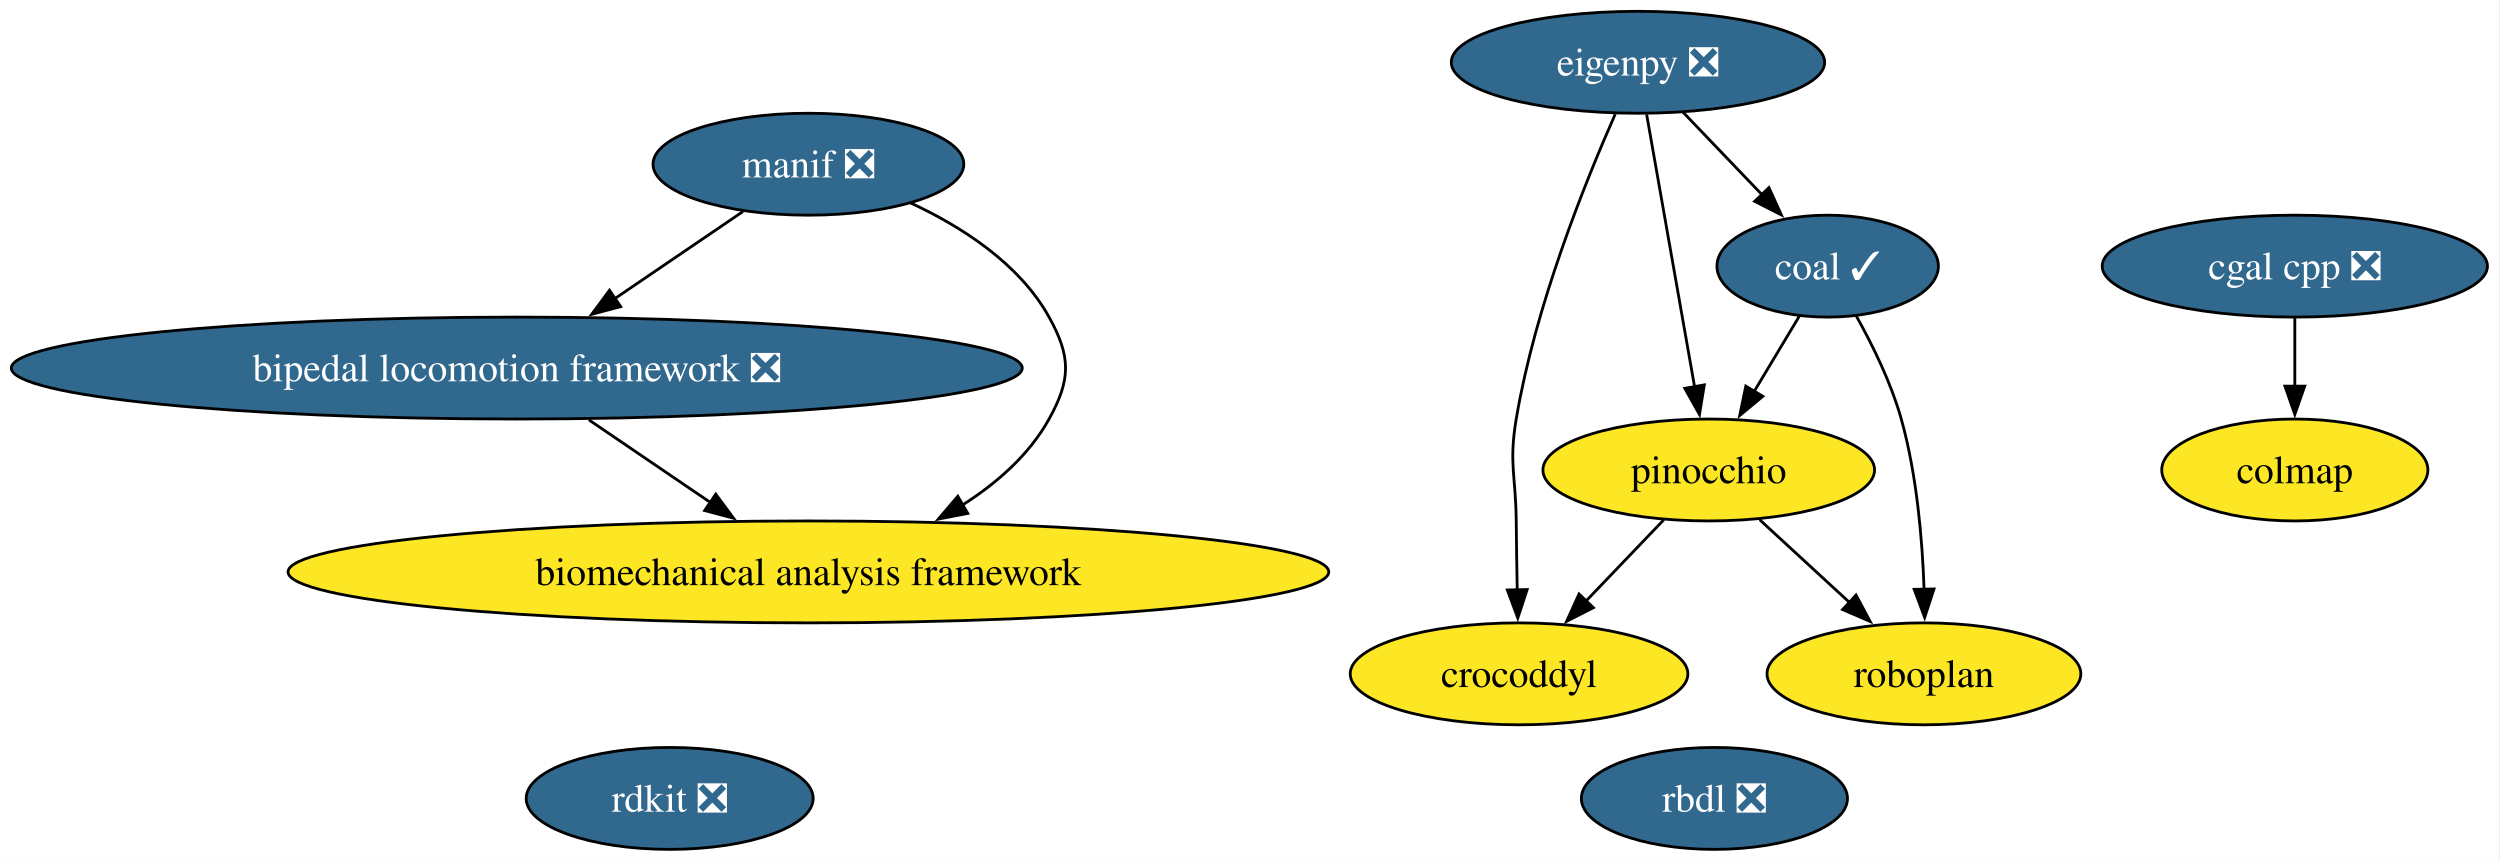
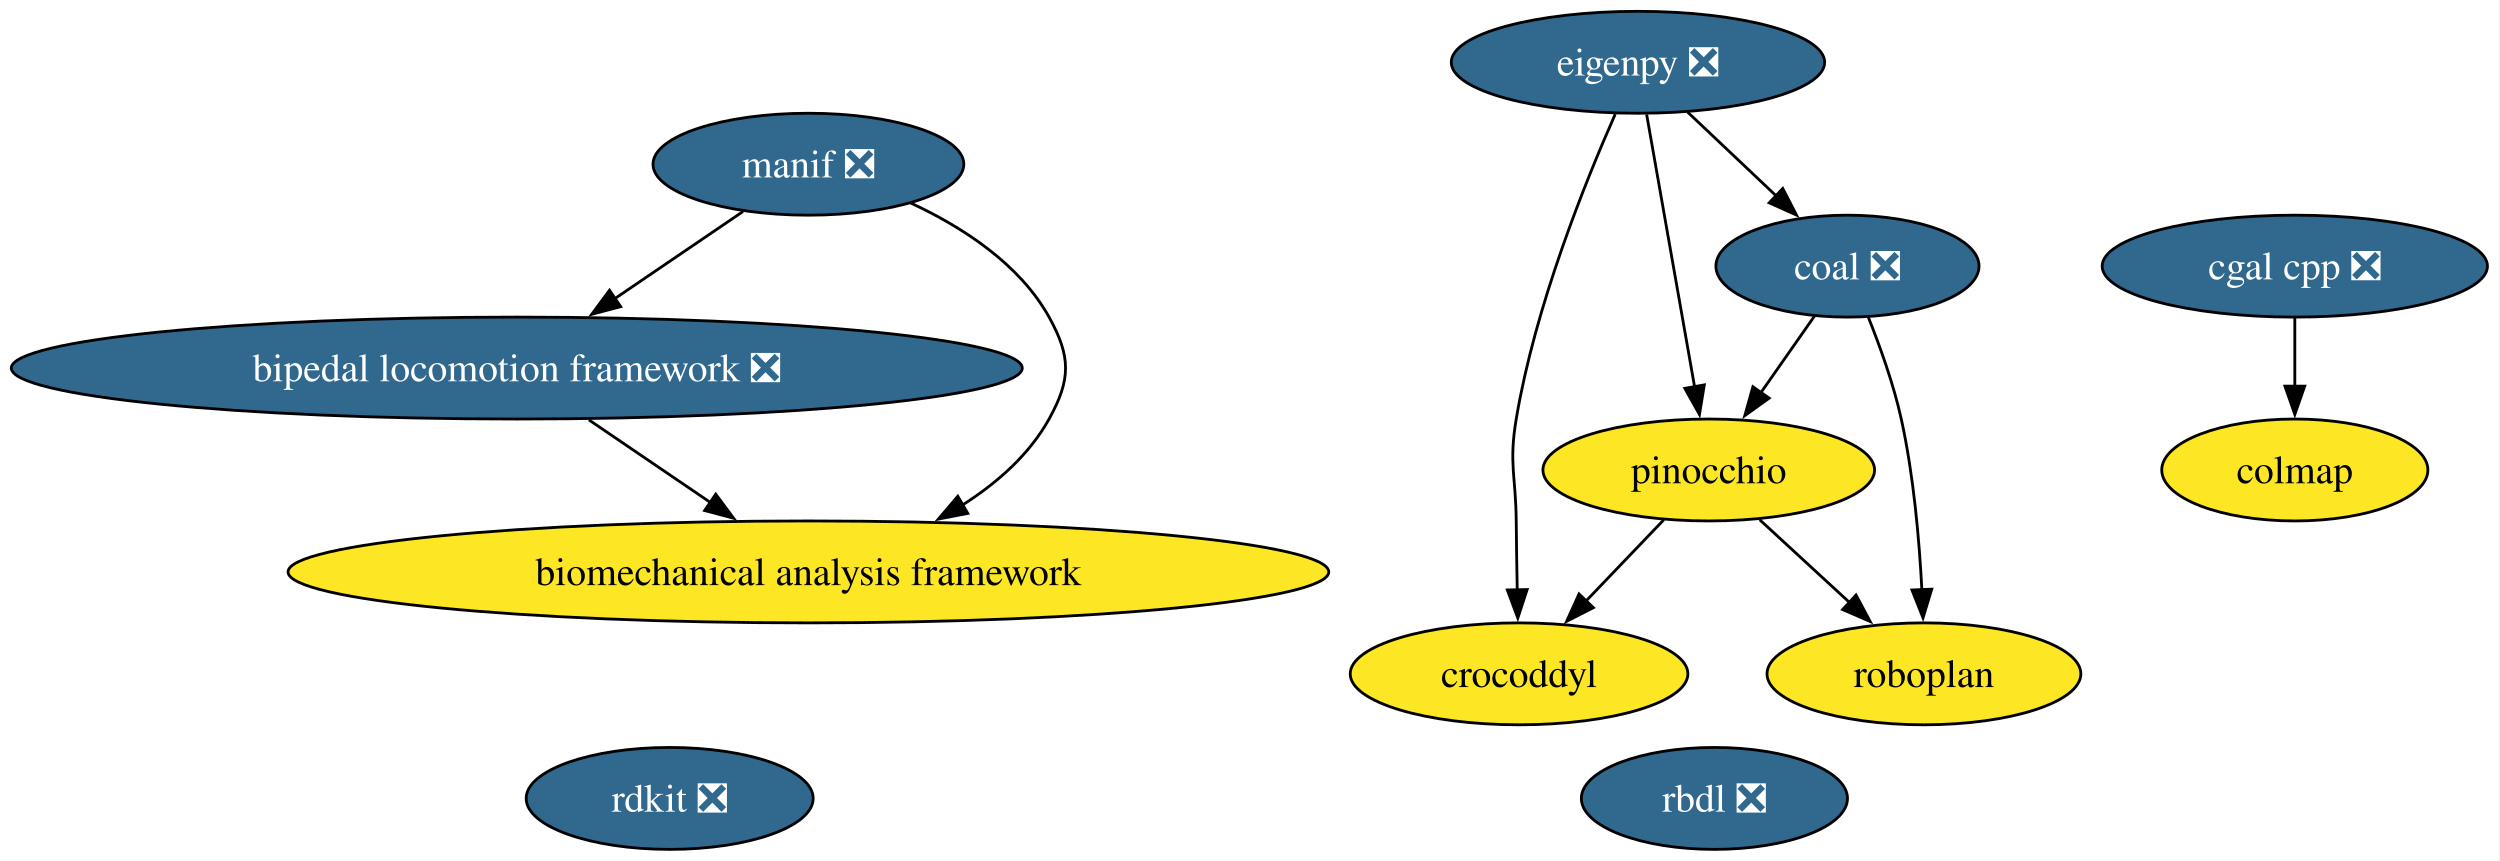
<svg xmlns="http://www.w3.org/2000/svg" xmlns:xlink="http://www.w3.org/1999/xlink" width="883pt" height="304pt" viewBox="0.00 0.00 883.00 304.00">
  <g id="graph0" class="graph" transform="scale(1 1) rotate(0) translate(4 300)">
    <polygon fill="white" stroke="none" points="-4,4 -4,-300 878.57,-300 878.57,4 -4,4" />
    <g id="node1" class="node">
      <g id="a_node1">
        <a xlink:href="https://github.com/conda-forge/rdkit-feedstock/pull/216" xlink:title="rdkit ❎">
          <ellipse fill="#31688e" stroke="black" cx="232.53" cy="-18" rx="50.68" ry="18" />
          <text xml:space="preserve" text-anchor="middle" x="232.53" y="-13.32" font-family="Times,serif" font-size="14.00" fill="white">rdkit ❎</text>
        </a>
      </g>
    </g>
    <g id="node2" class="node">
      <g id="a_node2">
        <a xlink:href="https://github.com/conda-forge/cgal-cpp-feedstock/pull/48" xlink:title="cgal cpp ❎">
          <ellipse fill="#31688e" stroke="black" cx="806.53" cy="-206" rx="68.04" ry="18" />
          <text xml:space="preserve" text-anchor="middle" x="806.53" y="-201.33" font-family="Times,serif" font-size="14.00" fill="white">cgal cpp ❎</text>
        </a>
      </g>
    </g>
    <g id="node8" class="node">
      <g id="a_node8">
        <a xlink:href="https://github.com/conda-forge/colmap-feedstock" xlink:title="colmap">
          <ellipse fill="#fde725" stroke="black" cx="806.53" cy="-134" rx="47" ry="18" />
          <text xml:space="preserve" text-anchor="middle" x="806.53" y="-129.32" font-family="Times,serif" font-size="14.00">colmap</text>
        </a>
      </g>
    </g>
    <g id="edge1" class="edge">
      <path fill="none" stroke="black" d="M806.53,-187.7C806.53,-180.41 806.53,-171.73 806.53,-163.54" />
      <polygon fill="black" stroke="black" points="810.03,-163.62 806.53,-153.62 803.03,-163.62 810.03,-163.62" />
    </g>
    <g id="node3" class="node">
      <g id="a_node3">
        <a xlink:href="https://github.com/conda-forge/rbdl-feedstock/pull/42" xlink:title="rbdl ❎">
          <ellipse fill="#31688e" stroke="black" cx="601.53" cy="-18" rx="47" ry="18" />
          <text xml:space="preserve" text-anchor="middle" x="601.53" y="-13.32" font-family="Times,serif" font-size="14.00" fill="white">rbdl ❎</text>
        </a>
      </g>
    </g>
    <g id="node4" class="node">
      <g id="a_node4">
        <a xlink:href="https://github.com/conda-forge/eigenpy-feedstock/pull/183" xlink:title="eigenpy ❎">
          <ellipse fill="#31688e" stroke="black" cx="574.53" cy="-278" rx="65.94" ry="18" />
          <text xml:space="preserve" text-anchor="middle" x="574.53" y="-273.32" font-family="Times,serif" font-size="14.00" fill="white">eigenpy ❎</text>
        </a>
      </g>
    </g>
    <g id="node5" class="node">
      <g id="a_node5">
        <a xlink:href="https://github.com/conda-forge/pinocchio-feedstock" xlink:title="pinocchio">
          <ellipse fill="#fde725" stroke="black" cx="599.53" cy="-134" rx="58.57" ry="18" />
          <text xml:space="preserve" text-anchor="middle" x="599.53" y="-129.32" font-family="Times,serif" font-size="14.00">pinocchio</text>
        </a>
      </g>
    </g>
    <g id="edge4" class="edge">
      <path fill="none" stroke="black" d="M577.59,-259.59C581.81,-235.61 589.47,-192.14 594.52,-163.42" />
      <polygon fill="black" stroke="black" points="597.96,-164.06 596.25,-153.6 591.07,-162.84 597.96,-164.06" />
    </g>
    <g id="node6" class="node">
      <g id="a_node6">
        <a xlink:href="https://github.com/conda-forge/crocoddyl-feedstock" xlink:title="crocoddyl">
          <ellipse fill="#fde725" stroke="black" cx="532.53" cy="-62" rx="59.63" ry="18" />
          <text xml:space="preserve" text-anchor="middle" x="532.53" y="-57.33" font-family="Times,serif" font-size="14.00">crocoddyl</text>
        </a>
      </g>
    </g>
    <g id="edge3" class="edge">
      <path fill="none" stroke="black" d="M566.5,-259.68C556.01,-235.98 538.19,-191.84 531.53,-152 528.89,-136.22 531.38,-132 531.53,-116 531.6,-108.06 531.74,-99.44 531.89,-91.51" />
      <polygon fill="black" stroke="black" points="535.39,-91.77 532.09,-81.7 528.39,-91.62 535.39,-91.77" />
    </g>
    <g id="node10" class="node">
      <g id="a_node10">
-         <a xlink:href="https://github.com/conda-forge/coal-feedstock/pull/22" xlink:title="coal ✓">
-           <ellipse fill="#31688e" stroke="black" cx="641.53" cy="-206" rx="39.11" ry="18" />
-           <text xml:space="preserve" text-anchor="middle" x="641.53" y="-201.32" font-family="Times,serif" font-size="14.00" fill="white">coal ✓</text>
+         <a xlink:href="https://github.com/conda-forge/coal-feedstock/pull/22" xlink:title="coal ❎">
+           <ellipse fill="#31688e" stroke="black" cx="648.53" cy="-206" rx="46.47" ry="18" />
+           <text xml:space="preserve" text-anchor="middle" x="648.53" y="-201.32" font-family="Times,serif" font-size="14.00" fill="white">coal ❎</text>
        </a>
      </g>
    </g>
    <g id="edge2" class="edge">
-       <path fill="none" stroke="black" d="M590.4,-260.41C598.78,-251.66 609.22,-240.75 618.48,-231.08" />
-       <polygon fill="black" stroke="black" points="620.79,-233.73 625.18,-224.08 615.73,-228.89 620.79,-233.73" />
+       <path fill="none" stroke="black" d="M592.06,-260.41C601.41,-251.57 613.08,-240.53 623.38,-230.79" />
+       <polygon fill="black" stroke="black" points="625.67,-233.44 630.53,-224.03 620.86,-228.36 625.67,-233.44" />
    </g>
    <g id="edge5" class="edge">
      <path fill="none" stroke="black" d="M583.65,-116.41C575.47,-107.87 565.34,-97.28 556.25,-87.79" />
      <polygon fill="black" stroke="black" points="558.78,-85.37 549.34,-80.56 553.72,-90.21 558.78,-85.37" />
    </g>
    <g id="node12" class="node">
      <g id="a_node12">
        <a xlink:href="https://github.com/conda-forge/roboplan-feedstock" xlink:title="roboplan">
          <ellipse fill="#fde725" stroke="black" cx="675.53" cy="-62" rx="55.42" ry="18" />
          <text xml:space="preserve" text-anchor="middle" x="675.53" y="-57.33" font-family="Times,serif" font-size="14.00">roboplan</text>
        </a>
      </g>
    </g>
    <g id="edge6" class="edge">
      <path fill="none" stroke="black" d="M617.54,-116.41C627,-107.69 638.78,-96.85 649.24,-87.21" />
      <polygon fill="black" stroke="black" points="651.55,-89.84 656.53,-80.5 646.81,-84.7 651.55,-89.84" />
    </g>
    <g id="node7" class="node">
      <g id="a_node7">
        <a xlink:href="https://github.com/conda-forge/manif-feedstock/pull/57" xlink:title="manif ❎">
          <ellipse fill="#31688e" stroke="black" cx="281.53" cy="-242" rx="54.89" ry="18" />
          <text xml:space="preserve" text-anchor="middle" x="281.53" y="-237.33" font-family="Times,serif" font-size="14.00" fill="white">manif ❎</text>
        </a>
      </g>
    </g>
    <g id="node9" class="node">
      <g id="a_node9">
        <a xlink:href="https://github.com/conda-forge/bipedal-locomotion-framework-feedstock/pull/155" xlink:title="bipedal locomotion framework ❎">
          <ellipse fill="#31688e" stroke="black" cx="178.53" cy="-170" rx="178.53" ry="18" />
          <text xml:space="preserve" text-anchor="middle" x="178.53" y="-165.33" font-family="Times,serif" font-size="14.00" fill="white">bipedal locomotion framework ❎</text>
        </a>
      </g>
    </g>
    <g id="edge8" class="edge">
      <path fill="none" stroke="black" d="M258.41,-225.29C245.08,-216.23 228.06,-204.66 213.16,-194.53" />
      <polygon fill="black" stroke="black" points="215.22,-191.7 204.98,-188.98 211.28,-197.49 215.22,-191.7" />
    </g>
    <g id="node11" class="node">
      <g id="a_node11">
        <a xlink:href="https://github.com/conda-forge/biomechanical-analysis-framework-feedstock" xlink:title="biomechanical analysis framework">
          <ellipse fill="#fde725" stroke="black" cx="281.53" cy="-98" rx="183.79" ry="18" />
          <text xml:space="preserve" text-anchor="middle" x="281.53" y="-93.33" font-family="Times,serif" font-size="14.00">biomechanical analysis framework</text>
        </a>
      </g>
    </g>
    <g id="edge7" class="edge">
      <path fill="none" stroke="black" d="M317.67,-228.3C335.79,-219.88 356.06,-206.86 366.53,-188 374.29,-174.01 374.29,-165.99 366.53,-152 359.54,-139.4 348.17,-129.41 335.99,-121.65" />
      <polygon fill="black" stroke="black" points="337.82,-118.67 327.42,-116.66 334.3,-124.72 337.82,-118.67" />
    </g>
    <g id="edge9" class="edge">
      <path fill="none" stroke="black" d="M203.99,-151.7C216.96,-142.88 232.92,-132.03 246.99,-122.47" />
      <polygon fill="black" stroke="black" points="248.8,-125.47 255.11,-116.96 244.87,-119.68 248.8,-125.47" />
    </g>
    <g id="edge10" class="edge">
-       <path fill="none" stroke="black" d="M631.57,-188.41C626.78,-180.42 620.91,-170.64 615.51,-161.64" />
-       <polygon fill="black" stroke="black" points="618.63,-160.03 610.48,-153.25 612.62,-163.63 618.63,-160.03" />
+       <path fill="none" stroke="black" d="M636.91,-188.41C631.26,-180.34 624.33,-170.43 617.97,-161.35" />
+       <polygon fill="black" stroke="black" points="620.87,-159.38 612.26,-153.2 615.13,-163.4 620.87,-159.38" />
    </g>
    <g id="edge11" class="edge">
-       <path fill="none" stroke="black" d="M651.61,-188.45C657.29,-178.3 663.94,-164.83 667.53,-152 673.03,-132.34 674.99,-109.36 675.59,-91.69" />
-       <polygon fill="black" stroke="black" points="679.09,-91.98 675.79,-81.91 672.09,-91.84 679.09,-91.98" />
+       <path fill="none" stroke="black" d="M655.82,-188.14C659.93,-177.88 664.79,-164.41 667.53,-152 671.9,-132.15 673.89,-109.32 674.8,-91.74" />
+       <polygon fill="black" stroke="black" points="678.29,-91.91 675.21,-81.77 671.3,-91.62 678.29,-91.91" />
    </g>
  </g>
</svg>
